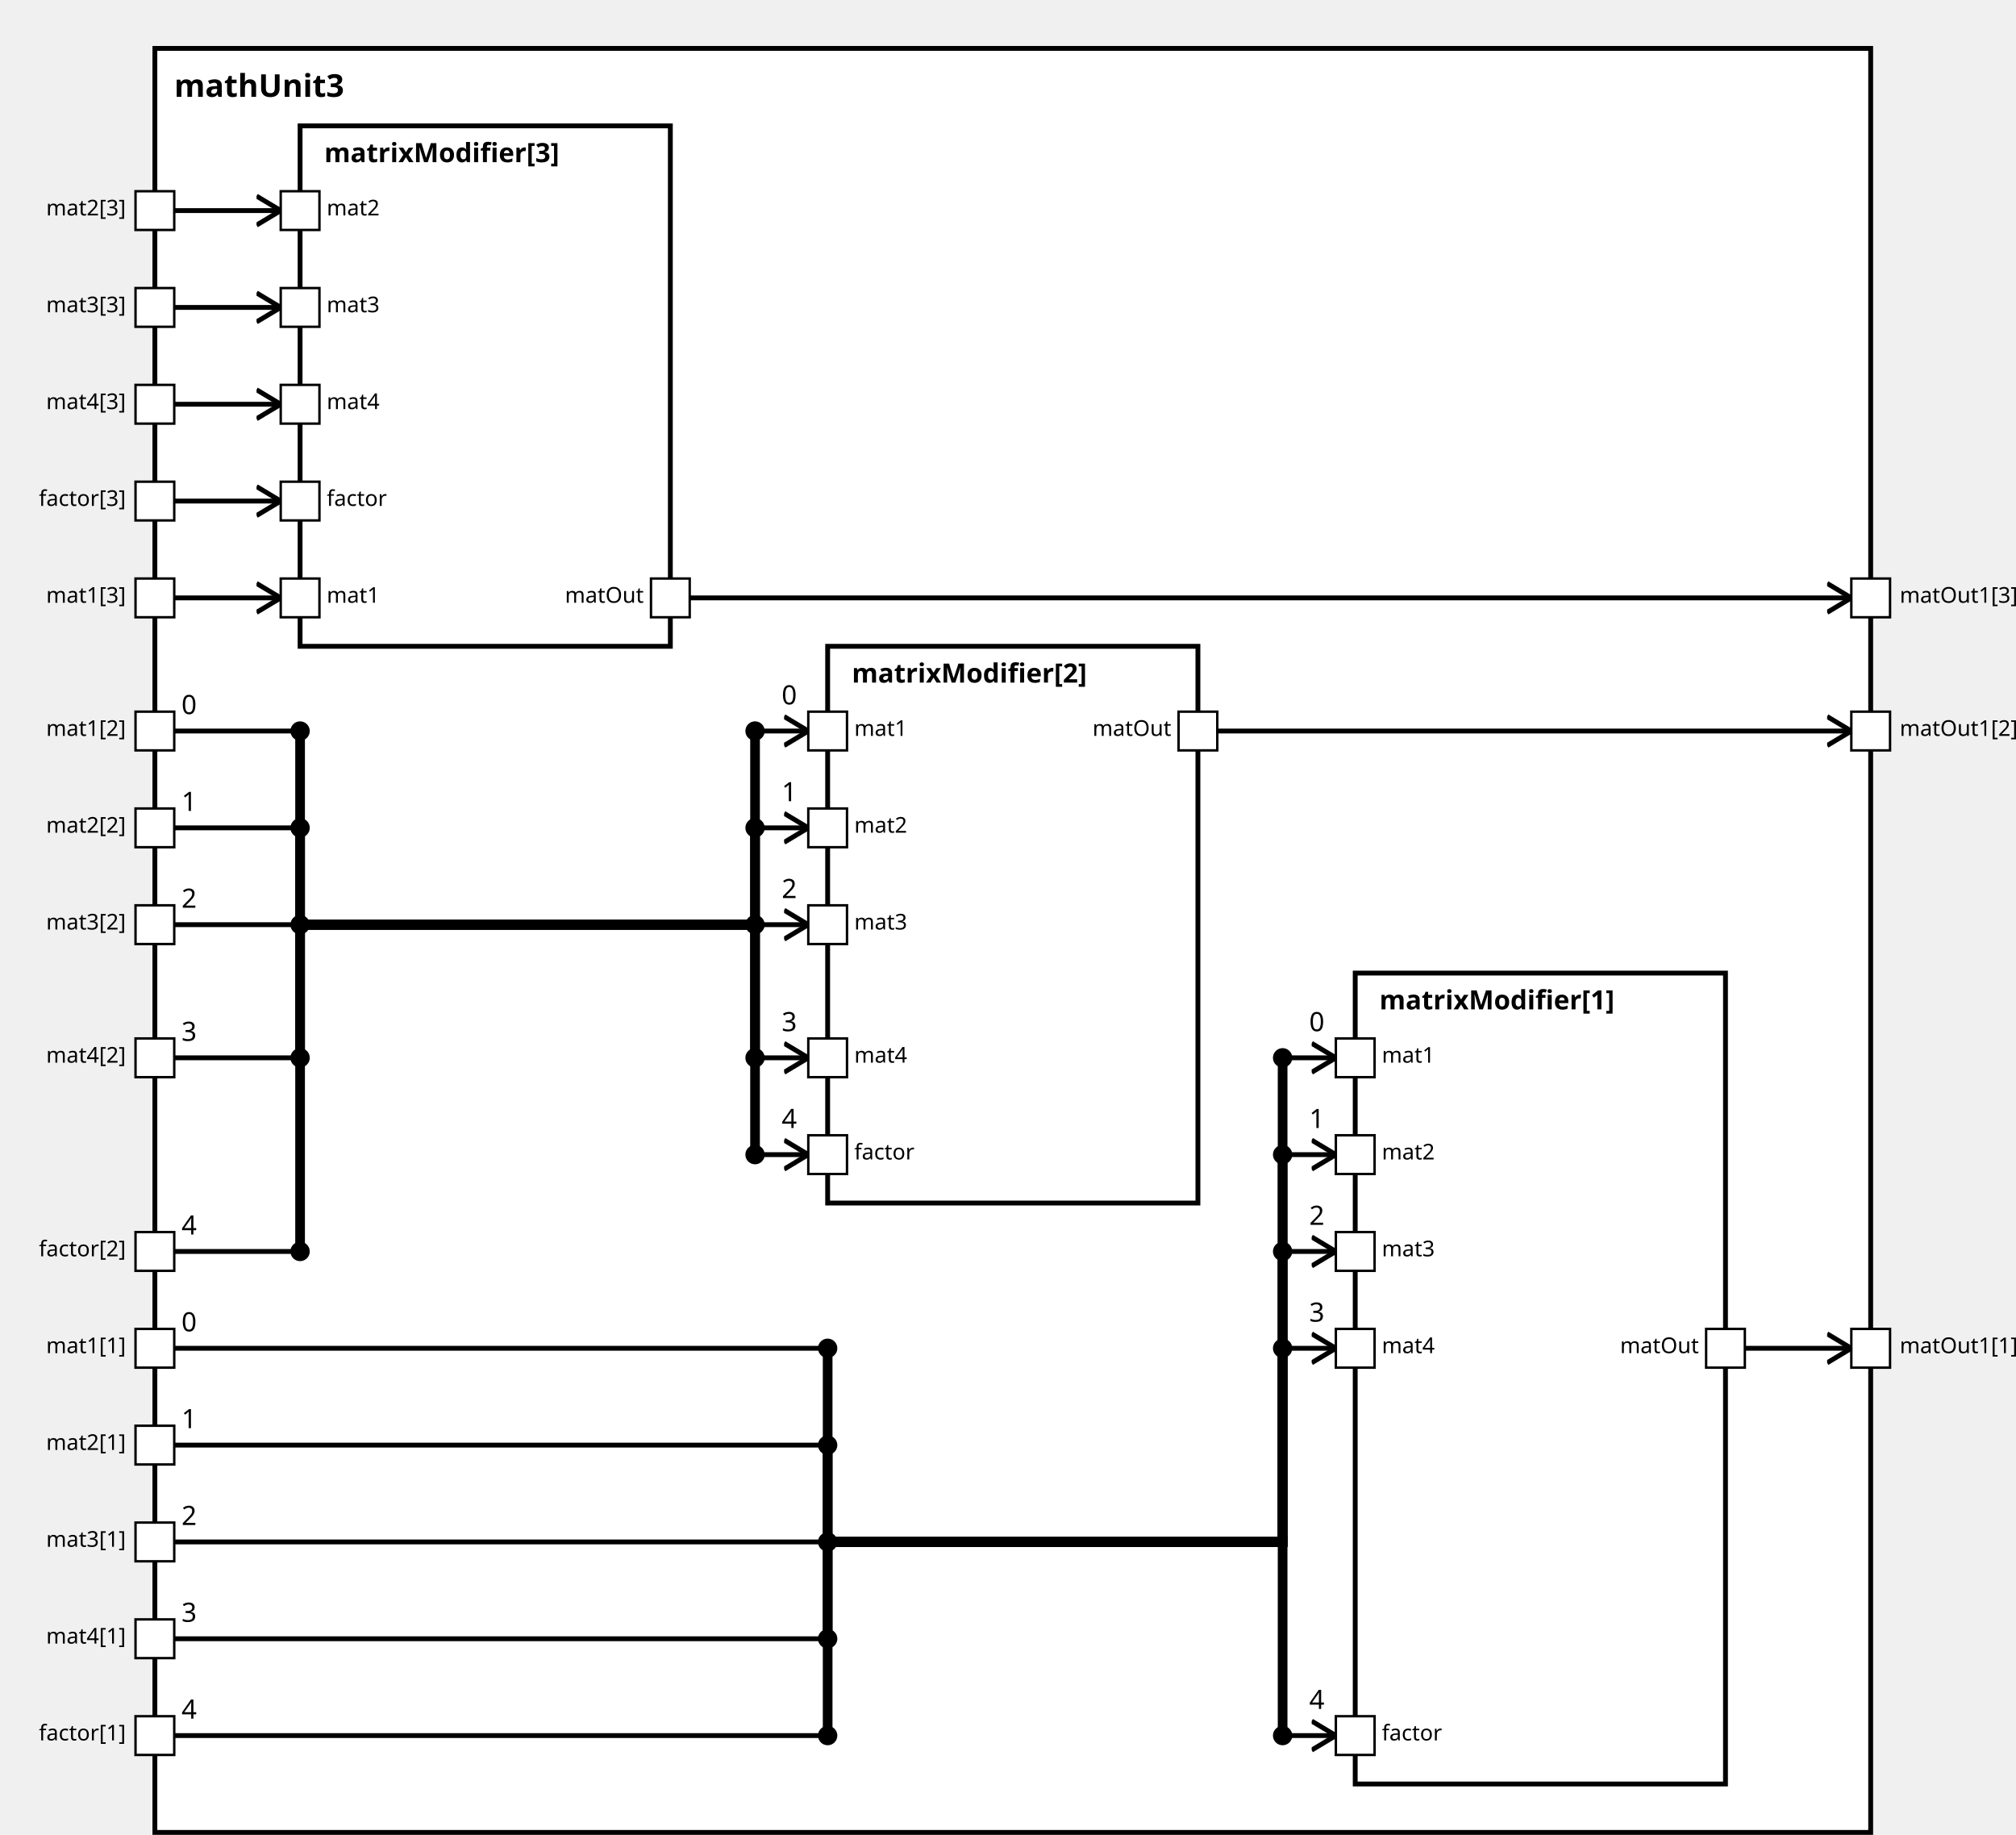
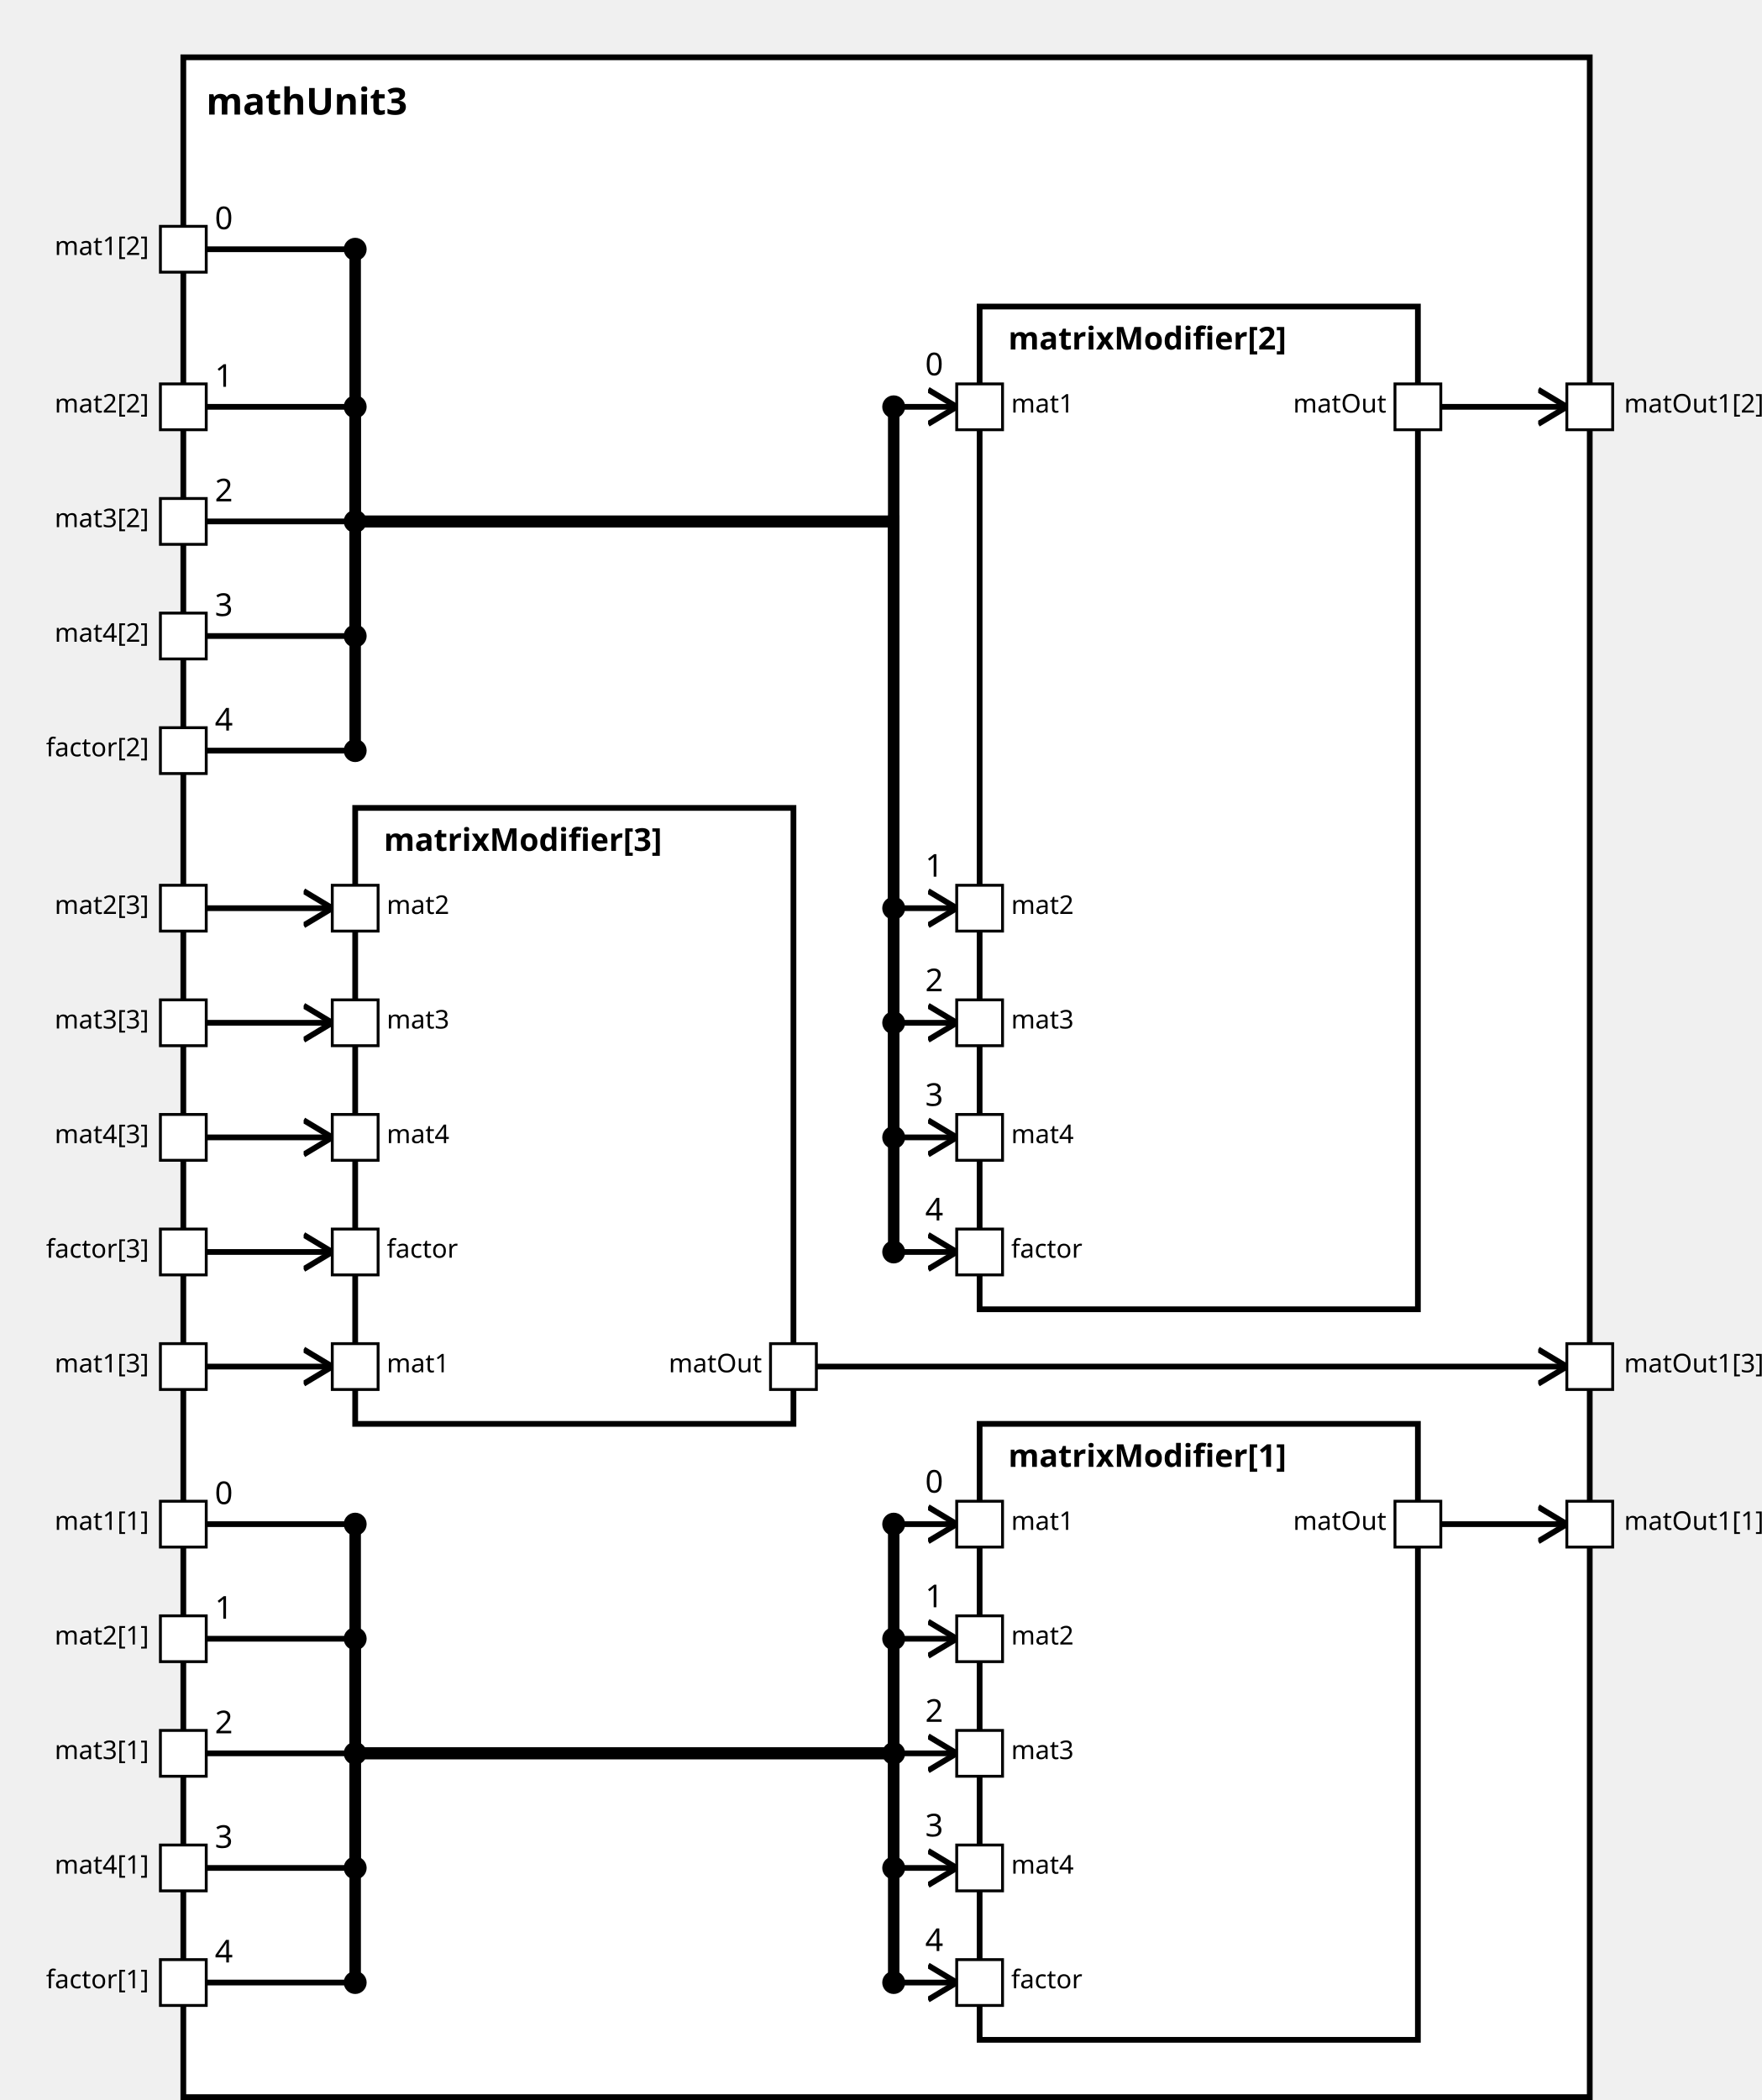
<svg xmlns="http://www.w3.org/2000/svg" xmlns:xlink="http://www.w3.org/1999/xlink" width="100%" height="100%" version="1.1">
  <svg version="1.1">
    <g transform="translate(64 20)">
-       <rect id="18" width="709" height="737" style="fill:white;stroke:black;stroke-width:2;fill-opacity:1.0;stroke-opacity:1.0" />
+       <rect id="18" width="491" height="712" style="fill:white;stroke:black;stroke-width:2;fill-opacity:1.0;stroke-opacity:1.0" />
      <text x="8" y="20" style="font-weight: bold" font-family="Verdana" font-size="13" fill="black">
            mathUnit3
    </text>
    </g>
  </svg>
-   <g transform="translate(560 402)">
-     <rect data-name="paper.mathUnit3.matrixModifier[1]" id="22" width="153" height="335" style="fill:white;stroke:black;stroke-width:2;fill-opacity:1.0;stroke-opacity:1.0" />
+   <g transform="translate(342 497)">
+     <rect data-name="paper.mathUnit3.matrixModifier[1]" id="22" width="153" height="215" style="fill:white;stroke:black;stroke-width:2;fill-opacity:1.0;stroke-opacity:1.0" />
    <text x="10" y="15" alignment-baseline="middle" style="font-weight: bold" font-family="Verdana" font-size="11" fill="black">
    matrixModifier[1]
    </text>
  </g>
-   <g transform="translate(342 267)">
-     <rect data-name="paper.mathUnit3.matrixModifier[2]" id="21" width="153" height="230" style="fill:white;stroke:black;stroke-width:2;fill-opacity:1.0;stroke-opacity:1.0" />
+   <g transform="translate(342 107)">
+     <rect data-name="paper.mathUnit3.matrixModifier[2]" id="21" width="153" height="350" style="fill:white;stroke:black;stroke-width:2;fill-opacity:1.0;stroke-opacity:1.0" />
    <text x="10" y="15" alignment-baseline="middle" style="font-weight: bold" font-family="Verdana" font-size="11" fill="black">
    matrixModifier[2]
    </text>
  </g>
-   <g transform="translate(124 52)">
+   <g transform="translate(124 282)">
    <rect data-name="paper.mathUnit3.matrixModifier[3]" id="20" width="153" height="215" style="fill:white;stroke:black;stroke-width:2;fill-opacity:1.0;stroke-opacity:1.0" />
    <text x="10" y="15" alignment-baseline="middle" style="font-weight: bold" font-family="Verdana" font-size="11" fill="black">
    matrixModifier[3]
    </text>
  </g>
  <defs>
    <marker id="0,0,0" markerWidth="13" markerHeight="13" refX="5" refY="5" orient="auto">
      <polyline points="0,2 5,5 0,8" style="fill:none; stroke:rgb(0,0,0);                     stroke-width:1" />
    </marker>
  </defs>
-   <line stroke-linecap="square" x1="721" y1="557" x2="765" y2="557" style="stroke:rgb(0, 0,0);             stroke-width:2;                 marker-end: url(#0,0,0)             " />
-   <line stroke-linecap="square" x1="503" y1="302" x2="765" y2="302" style="stroke:rgb(0, 0,0);             stroke-width:2;                 marker-end: url(#0,0,0)             " />
-   <line stroke-linecap="square" x1="285" y1="247" x2="765" y2="247" style="stroke:rgb(0, 0,0);             stroke-width:2;                 marker-end: url(#0,0,0)             " />
-   <line stroke-linecap="square" x1="72" y1="557" x2="342" y2="557" style="stroke:rgb(0, 0,0);             stroke-width:2; " />
-   <text x="75" y="550" alignment-baseline="middle" font-family="Verdana" font-size="11" fill="black">
+   <line stroke-linecap="square" x1="503" y1="532" x2="547" y2="532" style="stroke:rgb(0, 0,0);             stroke-width:2;                 marker-end: url(#0,0,0)             " />
+   <line stroke-linecap="square" x1="503" y1="142" x2="547" y2="142" style="stroke:rgb(0, 0,0);             stroke-width:2;                 marker-end: url(#0,0,0)             " />
+   <line stroke-linecap="square" x1="285" y1="477" x2="547" y2="477" style="stroke:rgb(0, 0,0);             stroke-width:2;                 marker-end: url(#0,0,0)             " />
+   <line stroke-linecap="square" x1="72" y1="532" x2="124" y2="532" style="stroke:rgb(0, 0,0);             stroke-width:2; " />
+   <text x="75" y="525" alignment-baseline="middle" font-family="Verdana" font-size="11" fill="black">
    0
    </text>
-   <line stroke-linecap="square" x1="342" y1="557" x2="342" y2="637" style="stroke:rgb(0, 0,0);             stroke-width:4; " />
-   <circle cx="342" cy="557" r="4" fill="black" />
-   <line stroke-linecap="square" x1="342" y1="637" x2="530" y2="637" style="stroke:rgb(0, 0,0);             stroke-width:4; " />
-   <line stroke-linecap="square" x1="530" y1="637" x2="530" y2="437" style="stroke:rgb(0, 0,0);             stroke-width:4; " />
-   <line stroke-linecap="square" x1="530" y1="437" x2="552" y2="437" style="stroke:rgb(0, 0,0);             stroke-width:2;                 marker-end: url(#0,0,0)             " />
-   <text x="541" y="426" alignment-baseline="middle" font-family="Verdana" font-size="11" fill="black">
+   <line stroke-linecap="square" x1="124" y1="532" x2="124" y2="612" style="stroke:rgb(0, 0,0);             stroke-width:4; " />
+   <circle cx="124" cy="532" r="4" fill="black" />
+   <line stroke-linecap="square" x1="124" y1="612" x2="312" y2="612" style="stroke:rgb(0, 0,0);             stroke-width:4; " />
+   <line stroke-linecap="square" x1="312" y1="612" x2="312" y2="532" style="stroke:rgb(0, 0,0);             stroke-width:4; " />
+   <line stroke-linecap="square" x1="312" y1="532" x2="334" y2="532" style="stroke:rgb(0, 0,0);             stroke-width:2;                 marker-end: url(#0,0,0)             " />
+   <text x="323" y="521" alignment-baseline="middle" font-family="Verdana" font-size="11" fill="black">
    0
    </text>
-   <circle cx="530" cy="437" r="4" fill="black" />
-   <line stroke-linecap="square" x1="72" y1="302" x2="124" y2="302" style="stroke:rgb(0, 0,0);             stroke-width:2; " />
-   <text x="75" y="295" alignment-baseline="middle" font-family="Verdana" font-size="11" fill="black">
+   <circle cx="312" cy="532" r="4" fill="black" />
+   <line stroke-linecap="square" x1="72" y1="87" x2="124" y2="87" style="stroke:rgb(0, 0,0);             stroke-width:2; " />
+   <text x="75" y="80" alignment-baseline="middle" font-family="Verdana" font-size="11" fill="black">
    0
    </text>
-   <line stroke-linecap="square" x1="124" y1="302" x2="124" y2="382" style="stroke:rgb(0, 0,0);             stroke-width:4; " />
-   <circle cx="124" cy="302" r="4" fill="black" />
-   <line stroke-linecap="square" x1="124" y1="382" x2="312" y2="382" style="stroke:rgb(0, 0,0);             stroke-width:4; " />
-   <line stroke-linecap="square" x1="312" y1="382" x2="312" y2="302" style="stroke:rgb(0, 0,0);             stroke-width:4; " />
-   <line stroke-linecap="square" x1="312" y1="302" x2="334" y2="302" style="stroke:rgb(0, 0,0);             stroke-width:2;                 marker-end: url(#0,0,0)             " />
-   <text x="323" y="291" alignment-baseline="middle" font-family="Verdana" font-size="11" fill="black">
+   <line stroke-linecap="square" x1="124" y1="87" x2="124" y2="182" style="stroke:rgb(0, 0,0);             stroke-width:4; " />
+   <circle cx="124" cy="87" r="4" fill="black" />
+   <line stroke-linecap="square" x1="124" y1="182" x2="312" y2="182" style="stroke:rgb(0, 0,0);             stroke-width:4; " />
+   <line stroke-linecap="square" x1="312" y1="182" x2="312" y2="142" style="stroke:rgb(0, 0,0);             stroke-width:4; " />
+   <line stroke-linecap="square" x1="312" y1="142" x2="334" y2="142" style="stroke:rgb(0, 0,0);             stroke-width:2;                 marker-end: url(#0,0,0)             " />
+   <text x="323" y="131" alignment-baseline="middle" font-family="Verdana" font-size="11" fill="black">
    0
    </text>
-   <circle cx="312" cy="302" r="4" fill="black" />
-   <line stroke-linecap="square" x1="72" y1="247" x2="116" y2="247" style="stroke:rgb(0, 0,0);             stroke-width:2;                 marker-end: url(#0,0,0)             " />
-   <line stroke-linecap="square" x1="72" y1="597" x2="342" y2="597" style="stroke:rgb(0, 0,0);             stroke-width:2; " />
-   <text x="75" y="590" alignment-baseline="middle" font-family="Verdana" font-size="11" fill="black">
+   <circle cx="312" cy="142" r="4" fill="black" />
+   <line stroke-linecap="square" x1="72" y1="477" x2="116" y2="477" style="stroke:rgb(0, 0,0);             stroke-width:2;                 marker-end: url(#0,0,0)             " />
+   <line stroke-linecap="square" x1="72" y1="572" x2="124" y2="572" style="stroke:rgb(0, 0,0);             stroke-width:2; " />
+   <text x="75" y="565" alignment-baseline="middle" font-family="Verdana" font-size="11" fill="black">
    1
    </text>
-   <line stroke-linecap="square" x1="342" y1="597" x2="342" y2="637" style="stroke:rgb(0, 0,0);             stroke-width:4; " />
-   <circle cx="342" cy="597" r="4" fill="black" />
-   <line stroke-linecap="square" x1="342" y1="637" x2="530" y2="637" style="stroke:rgb(0, 0,0);             stroke-width:4; " />
-   <line stroke-linecap="square" x1="530" y1="637" x2="530" y2="477" style="stroke:rgb(0, 0,0);             stroke-width:4; " />
-   <line stroke-linecap="square" x1="530" y1="477" x2="552" y2="477" style="stroke:rgb(0, 0,0);             stroke-width:2;                 marker-end: url(#0,0,0)             " />
-   <text x="541" y="466" alignment-baseline="middle" font-family="Verdana" font-size="11" fill="black">
+   <line stroke-linecap="square" x1="124" y1="572" x2="124" y2="612" style="stroke:rgb(0, 0,0);             stroke-width:4; " />
+   <circle cx="124" cy="572" r="4" fill="black" />
+   <line stroke-linecap="square" x1="124" y1="612" x2="312" y2="612" style="stroke:rgb(0, 0,0);             stroke-width:4; " />
+   <line stroke-linecap="square" x1="312" y1="612" x2="312" y2="572" style="stroke:rgb(0, 0,0);             stroke-width:4; " />
+   <line stroke-linecap="square" x1="312" y1="572" x2="334" y2="572" style="stroke:rgb(0, 0,0);             stroke-width:2;                 marker-end: url(#0,0,0)             " />
+   <text x="323" y="561" alignment-baseline="middle" font-family="Verdana" font-size="11" fill="black">
    1
    </text>
-   <circle cx="530" cy="477" r="4" fill="black" />
-   <line stroke-linecap="square" x1="72" y1="342" x2="124" y2="342" style="stroke:rgb(0, 0,0);             stroke-width:2; " />
-   <text x="75" y="335" alignment-baseline="middle" font-family="Verdana" font-size="11" fill="black">
+   <circle cx="312" cy="572" r="4" fill="black" />
+   <line stroke-linecap="square" x1="72" y1="142" x2="124" y2="142" style="stroke:rgb(0, 0,0);             stroke-width:2; " />
+   <text x="75" y="135" alignment-baseline="middle" font-family="Verdana" font-size="11" fill="black">
    1
    </text>
-   <line stroke-linecap="square" x1="124" y1="342" x2="124" y2="382" style="stroke:rgb(0, 0,0);             stroke-width:4; " />
-   <circle cx="124" cy="342" r="4" fill="black" />
-   <line stroke-linecap="square" x1="124" y1="382" x2="312" y2="382" style="stroke:rgb(0, 0,0);             stroke-width:4; " />
-   <line stroke-linecap="square" x1="312" y1="382" x2="312" y2="342" style="stroke:rgb(0, 0,0);             stroke-width:4; " />
-   <line stroke-linecap="square" x1="312" y1="342" x2="334" y2="342" style="stroke:rgb(0, 0,0);             stroke-width:2;                 marker-end: url(#0,0,0)             " />
-   <text x="323" y="331" alignment-baseline="middle" font-family="Verdana" font-size="11" fill="black">
+   <line stroke-linecap="square" x1="124" y1="142" x2="124" y2="182" style="stroke:rgb(0, 0,0);             stroke-width:4; " />
+   <circle cx="124" cy="142" r="4" fill="black" />
+   <line stroke-linecap="square" x1="124" y1="182" x2="312" y2="182" style="stroke:rgb(0, 0,0);             stroke-width:4; " />
+   <line stroke-linecap="square" x1="312" y1="182" x2="312" y2="317" style="stroke:rgb(0, 0,0);             stroke-width:4; " />
+   <line stroke-linecap="square" x1="312" y1="317" x2="334" y2="317" style="stroke:rgb(0, 0,0);             stroke-width:2;                 marker-end: url(#0,0,0)             " />
+   <text x="323" y="306" alignment-baseline="middle" font-family="Verdana" font-size="11" fill="black">
    1
    </text>
-   <circle cx="312" cy="342" r="4" fill="black" />
-   <line stroke-linecap="square" x1="72" y1="87" x2="116" y2="87" style="stroke:rgb(0, 0,0);             stroke-width:2;                 marker-end: url(#0,0,0)             " />
-   <line stroke-linecap="square" x1="72" y1="637" x2="342" y2="637" style="stroke:rgb(0, 0,0);             stroke-width:2; " />
-   <text x="75" y="630" alignment-baseline="middle" font-family="Verdana" font-size="11" fill="black">
+   <circle cx="312" cy="317" r="4" fill="black" />
+   <line stroke-linecap="square" x1="72" y1="317" x2="116" y2="317" style="stroke:rgb(0, 0,0);             stroke-width:2;                 marker-end: url(#0,0,0)             " />
+   <line stroke-linecap="square" x1="72" y1="612" x2="124" y2="612" style="stroke:rgb(0, 0,0);             stroke-width:2; " />
+   <text x="75" y="605" alignment-baseline="middle" font-family="Verdana" font-size="11" fill="black">
    2
    </text>
-   <line stroke-linecap="square" x1="342" y1="637" x2="342" y2="637" style="stroke:rgb(0, 0,0);             stroke-width:4; " />
-   <circle cx="342" cy="637" r="4" fill="black" />
-   <line stroke-linecap="square" x1="342" y1="637" x2="530" y2="637" style="stroke:rgb(0, 0,0);             stroke-width:4; " />
-   <line stroke-linecap="square" x1="530" y1="637" x2="530" y2="517" style="stroke:rgb(0, 0,0);             stroke-width:4; " />
-   <line stroke-linecap="square" x1="530" y1="517" x2="552" y2="517" style="stroke:rgb(0, 0,0);             stroke-width:2;                 marker-end: url(#0,0,0)             " />
-   <text x="541" y="506" alignment-baseline="middle" font-family="Verdana" font-size="11" fill="black">
+   <line stroke-linecap="square" x1="124" y1="612" x2="124" y2="612" style="stroke:rgb(0, 0,0);             stroke-width:4; " />
+   <circle cx="124" cy="612" r="4" fill="black" />
+   <line stroke-linecap="square" x1="124" y1="612" x2="312" y2="612" style="stroke:rgb(0, 0,0);             stroke-width:4; " />
+   <line stroke-linecap="square" x1="312" y1="612" x2="312" y2="612" style="stroke:rgb(0, 0,0);             stroke-width:4; " />
+   <line stroke-linecap="square" x1="312" y1="612" x2="334" y2="612" style="stroke:rgb(0, 0,0);             stroke-width:2;                 marker-end: url(#0,0,0)             " />
+   <text x="323" y="601" alignment-baseline="middle" font-family="Verdana" font-size="11" fill="black">
    2
    </text>
-   <circle cx="530" cy="517" r="4" fill="black" />
-   <line stroke-linecap="square" x1="72" y1="382" x2="124" y2="382" style="stroke:rgb(0, 0,0);             stroke-width:2; " />
-   <text x="75" y="375" alignment-baseline="middle" font-family="Verdana" font-size="11" fill="black">
+   <circle cx="312" cy="612" r="4" fill="black" />
+   <line stroke-linecap="square" x1="72" y1="182" x2="124" y2="182" style="stroke:rgb(0, 0,0);             stroke-width:2; " />
+   <text x="75" y="175" alignment-baseline="middle" font-family="Verdana" font-size="11" fill="black">
    2
    </text>
-   <line stroke-linecap="square" x1="124" y1="382" x2="124" y2="382" style="stroke:rgb(0, 0,0);             stroke-width:4; " />
-   <circle cx="124" cy="382" r="4" fill="black" />
-   <line stroke-linecap="square" x1="124" y1="382" x2="312" y2="382" style="stroke:rgb(0, 0,0);             stroke-width:4; " />
-   <line stroke-linecap="square" x1="312" y1="382" x2="312" y2="382" style="stroke:rgb(0, 0,0);             stroke-width:4; " />
-   <line stroke-linecap="square" x1="312" y1="382" x2="334" y2="382" style="stroke:rgb(0, 0,0);             stroke-width:2;                 marker-end: url(#0,0,0)             " />
-   <text x="323" y="371" alignment-baseline="middle" font-family="Verdana" font-size="11" fill="black">
+   <line stroke-linecap="square" x1="124" y1="182" x2="124" y2="182" style="stroke:rgb(0, 0,0);             stroke-width:4; " />
+   <circle cx="124" cy="182" r="4" fill="black" />
+   <line stroke-linecap="square" x1="124" y1="182" x2="312" y2="182" style="stroke:rgb(0, 0,0);             stroke-width:4; " />
+   <line stroke-linecap="square" x1="312" y1="182" x2="312" y2="357" style="stroke:rgb(0, 0,0);             stroke-width:4; " />
+   <line stroke-linecap="square" x1="312" y1="357" x2="334" y2="357" style="stroke:rgb(0, 0,0);             stroke-width:2;                 marker-end: url(#0,0,0)             " />
+   <text x="323" y="346" alignment-baseline="middle" font-family="Verdana" font-size="11" fill="black">
    2
    </text>
-   <circle cx="312" cy="382" r="4" fill="black" />
-   <line stroke-linecap="square" x1="72" y1="127" x2="116" y2="127" style="stroke:rgb(0, 0,0);             stroke-width:2;                 marker-end: url(#0,0,0)             " />
-   <line stroke-linecap="square" x1="72" y1="677" x2="342" y2="677" style="stroke:rgb(0, 0,0);             stroke-width:2; " />
-   <text x="75" y="670" alignment-baseline="middle" font-family="Verdana" font-size="11" fill="black">
+   <circle cx="312" cy="357" r="4" fill="black" />
+   <line stroke-linecap="square" x1="72" y1="357" x2="116" y2="357" style="stroke:rgb(0, 0,0);             stroke-width:2;                 marker-end: url(#0,0,0)             " />
+   <line stroke-linecap="square" x1="72" y1="652" x2="124" y2="652" style="stroke:rgb(0, 0,0);             stroke-width:2; " />
+   <text x="75" y="645" alignment-baseline="middle" font-family="Verdana" font-size="11" fill="black">
    3
    </text>
-   <line stroke-linecap="square" x1="342" y1="677" x2="342" y2="637" style="stroke:rgb(0, 0,0);             stroke-width:4; " />
-   <circle cx="342" cy="677" r="4" fill="black" />
-   <line stroke-linecap="square" x1="342" y1="637" x2="530" y2="637" style="stroke:rgb(0, 0,0);             stroke-width:4; " />
-   <line stroke-linecap="square" x1="530" y1="637" x2="530" y2="557" style="stroke:rgb(0, 0,0);             stroke-width:4; " />
-   <line stroke-linecap="square" x1="530" y1="557" x2="552" y2="557" style="stroke:rgb(0, 0,0);             stroke-width:2;                 marker-end: url(#0,0,0)             " />
-   <text x="541" y="546" alignment-baseline="middle" font-family="Verdana" font-size="11" fill="black">
+   <line stroke-linecap="square" x1="124" y1="652" x2="124" y2="612" style="stroke:rgb(0, 0,0);             stroke-width:4; " />
+   <circle cx="124" cy="652" r="4" fill="black" />
+   <line stroke-linecap="square" x1="124" y1="612" x2="312" y2="612" style="stroke:rgb(0, 0,0);             stroke-width:4; " />
+   <line stroke-linecap="square" x1="312" y1="612" x2="312" y2="652" style="stroke:rgb(0, 0,0);             stroke-width:4; " />
+   <line stroke-linecap="square" x1="312" y1="652" x2="334" y2="652" style="stroke:rgb(0, 0,0);             stroke-width:2;                 marker-end: url(#0,0,0)             " />
+   <text x="323" y="641" alignment-baseline="middle" font-family="Verdana" font-size="11" fill="black">
    3
    </text>
-   <circle cx="530" cy="557" r="4" fill="black" />
-   <line stroke-linecap="square" x1="72" y1="437" x2="124" y2="437" style="stroke:rgb(0, 0,0);             stroke-width:2; " />
-   <text x="75" y="430" alignment-baseline="middle" font-family="Verdana" font-size="11" fill="black">
+   <circle cx="312" cy="652" r="4" fill="black" />
+   <line stroke-linecap="square" x1="72" y1="222" x2="124" y2="222" style="stroke:rgb(0, 0,0);             stroke-width:2; " />
+   <text x="75" y="215" alignment-baseline="middle" font-family="Verdana" font-size="11" fill="black">
    3
    </text>
-   <line stroke-linecap="square" x1="124" y1="437" x2="124" y2="382" style="stroke:rgb(0, 0,0);             stroke-width:4; " />
-   <circle cx="124" cy="437" r="4" fill="black" />
-   <line stroke-linecap="square" x1="124" y1="382" x2="312" y2="382" style="stroke:rgb(0, 0,0);             stroke-width:4; " />
-   <line stroke-linecap="square" x1="312" y1="382" x2="312" y2="437" style="stroke:rgb(0, 0,0);             stroke-width:4; " />
+   <line stroke-linecap="square" x1="124" y1="222" x2="124" y2="182" style="stroke:rgb(0, 0,0);             stroke-width:4; " />
+   <circle cx="124" cy="222" r="4" fill="black" />
+   <line stroke-linecap="square" x1="124" y1="182" x2="312" y2="182" style="stroke:rgb(0, 0,0);             stroke-width:4; " />
+   <line stroke-linecap="square" x1="312" y1="182" x2="312" y2="397" style="stroke:rgb(0, 0,0);             stroke-width:4; " />
+   <line stroke-linecap="square" x1="312" y1="397" x2="334" y2="397" style="stroke:rgb(0, 0,0);             stroke-width:2;                 marker-end: url(#0,0,0)             " />
+   <text x="323" y="386" alignment-baseline="middle" font-family="Verdana" font-size="11" fill="black">
+     3
+     </text>
+   <circle cx="312" cy="397" r="4" fill="black" />
+   <line stroke-linecap="square" x1="72" y1="397" x2="116" y2="397" style="stroke:rgb(0, 0,0);             stroke-width:2;                 marker-end: url(#0,0,0)             " />
+   <line stroke-linecap="square" x1="72" y1="692" x2="124" y2="692" style="stroke:rgb(0, 0,0);             stroke-width:2; " />
+   <text x="75" y="685" alignment-baseline="middle" font-family="Verdana" font-size="11" fill="black">
+     4
+     </text>
+   <line stroke-linecap="square" x1="124" y1="692" x2="124" y2="612" style="stroke:rgb(0, 0,0);             stroke-width:4; " />
+   <circle cx="124" cy="692" r="4" fill="black" />
+   <line stroke-linecap="square" x1="124" y1="612" x2="312" y2="612" style="stroke:rgb(0, 0,0);             stroke-width:4; " />
+   <line stroke-linecap="square" x1="312" y1="612" x2="312" y2="692" style="stroke:rgb(0, 0,0);             stroke-width:4; " />
+   <line stroke-linecap="square" x1="312" y1="692" x2="334" y2="692" style="stroke:rgb(0, 0,0);             stroke-width:2;                 marker-end: url(#0,0,0)             " />
+   <text x="323" y="681" alignment-baseline="middle" font-family="Verdana" font-size="11" fill="black">
+     4
+     </text>
+   <circle cx="312" cy="692" r="4" fill="black" />
+   <line stroke-linecap="square" x1="72" y1="262" x2="124" y2="262" style="stroke:rgb(0, 0,0);             stroke-width:2; " />
+   <text x="75" y="255" alignment-baseline="middle" font-family="Verdana" font-size="11" fill="black">
+     4
+     </text>
+   <line stroke-linecap="square" x1="124" y1="262" x2="124" y2="182" style="stroke:rgb(0, 0,0);             stroke-width:4; " />
+   <circle cx="124" cy="262" r="4" fill="black" />
+   <line stroke-linecap="square" x1="124" y1="182" x2="312" y2="182" style="stroke:rgb(0, 0,0);             stroke-width:4; " />
+   <line stroke-linecap="square" x1="312" y1="182" x2="312" y2="437" style="stroke:rgb(0, 0,0);             stroke-width:4; " />
  <line stroke-linecap="square" x1="312" y1="437" x2="334" y2="437" style="stroke:rgb(0, 0,0);             stroke-width:2;                 marker-end: url(#0,0,0)             " />
  <text x="323" y="426" alignment-baseline="middle" font-family="Verdana" font-size="11" fill="black">
-     3
+     4
    </text>
  <circle cx="312" cy="437" r="4" fill="black" />
-   <line stroke-linecap="square" x1="72" y1="167" x2="116" y2="167" style="stroke:rgb(0, 0,0);             stroke-width:2;                 marker-end: url(#0,0,0)             " />
-   <line stroke-linecap="square" x1="72" y1="717" x2="342" y2="717" style="stroke:rgb(0, 0,0);             stroke-width:2; " />
-   <text x="75" y="710" alignment-baseline="middle" font-family="Verdana" font-size="11" fill="black">
-     4
-     </text>
-   <line stroke-linecap="square" x1="342" y1="717" x2="342" y2="637" style="stroke:rgb(0, 0,0);             stroke-width:4; " />
-   <circle cx="342" cy="717" r="4" fill="black" />
-   <line stroke-linecap="square" x1="342" y1="637" x2="530" y2="637" style="stroke:rgb(0, 0,0);             stroke-width:4; " />
-   <line stroke-linecap="square" x1="530" y1="637" x2="530" y2="717" style="stroke:rgb(0, 0,0);             stroke-width:4; " />
-   <line stroke-linecap="square" x1="530" y1="717" x2="552" y2="717" style="stroke:rgb(0, 0,0);             stroke-width:2;                 marker-end: url(#0,0,0)             " />
-   <text x="541" y="706" alignment-baseline="middle" font-family="Verdana" font-size="11" fill="black">
-     4
-     </text>
-   <circle cx="530" cy="717" r="4" fill="black" />
-   <line stroke-linecap="square" x1="72" y1="517" x2="124" y2="517" style="stroke:rgb(0, 0,0);             stroke-width:2; " />
-   <text x="75" y="510" alignment-baseline="middle" font-family="Verdana" font-size="11" fill="black">
-     4
-     </text>
-   <line stroke-linecap="square" x1="124" y1="517" x2="124" y2="382" style="stroke:rgb(0, 0,0);             stroke-width:4; " />
-   <circle cx="124" cy="517" r="4" fill="black" />
-   <line stroke-linecap="square" x1="124" y1="382" x2="312" y2="382" style="stroke:rgb(0, 0,0);             stroke-width:4; " />
-   <line stroke-linecap="square" x1="312" y1="382" x2="312" y2="477" style="stroke:rgb(0, 0,0);             stroke-width:4; " />
-   <line stroke-linecap="square" x1="312" y1="477" x2="334" y2="477" style="stroke:rgb(0, 0,0);             stroke-width:2;                 marker-end: url(#0,0,0)             " />
-   <text x="323" y="466" alignment-baseline="middle" font-family="Verdana" font-size="11" fill="black">
-     4
-     </text>
-   <circle cx="312" cy="477" r="4" fill="black" />
-   <line stroke-linecap="square" x1="72" y1="207" x2="116" y2="207" style="stroke:rgb(0, 0,0);             stroke-width:2;                 marker-end: url(#0,0,0)             " />
+   <line stroke-linecap="square" x1="72" y1="437" x2="116" y2="437" style="stroke:rgb(0, 0,0);             stroke-width:2;                 marker-end: url(#0,0,0)             " />
  <defs>
    <rect id="port" x="0" y="0" width="16" height="16" style="fill:white;stroke:rgb(0,0,0);stroke-width:1;fill-opacity:1.0;stroke-opacity:1.0" />
  </defs>
-   <use x="56" y="549" xlink:href="#port" />
-   <text text-anchor="end" alignment-baseline="middle" x="52" y="559" transform="rotate(0,52,559)" style="font-weight: regular" font-family="Verdana" font-size="9" fill="black">
+   <use x="56" y="524" xlink:href="#port" />
+   <text text-anchor="end" alignment-baseline="middle" x="52" y="534" transform="rotate(0,52,534)" style="font-weight: regular" font-family="Verdana" font-size="9" fill="black">
mat1[1]
- </text>
-   <use x="56" y="294" xlink:href="#port" />
-   <text text-anchor="end" alignment-baseline="middle" x="52" y="304" transform="rotate(0,52,304)" style="font-weight: regular" font-family="Verdana" font-size="9" fill="black">
- mat1[2]
- </text>
-   <use x="56" y="239" xlink:href="#port" />
-   <text text-anchor="end" alignment-baseline="middle" x="52" y="249" transform="rotate(0,52,249)" style="font-weight: regular" font-family="Verdana" font-size="9" fill="black">
- mat1[3]
- </text>
-   <use x="56" y="589" xlink:href="#port" />
-   <text text-anchor="end" alignment-baseline="middle" x="52" y="599" transform="rotate(0,52,599)" style="font-weight: regular" font-family="Verdana" font-size="9" fill="black">
- mat2[1]
- </text>
-   <use x="56" y="334" xlink:href="#port" />
-   <text text-anchor="end" alignment-baseline="middle" x="52" y="344" transform="rotate(0,52,344)" style="font-weight: regular" font-family="Verdana" font-size="9" fill="black">
- mat2[2]
</text>
  <use x="56" y="79" xlink:href="#port" />
  <text text-anchor="end" alignment-baseline="middle" x="52" y="89" transform="rotate(0,52,89)" style="font-weight: regular" font-family="Verdana" font-size="9" fill="black">
+ mat1[2]
+ </text>
+   <use x="56" y="469" xlink:href="#port" />
+   <text text-anchor="end" alignment-baseline="middle" x="52" y="479" transform="rotate(0,52,479)" style="font-weight: regular" font-family="Verdana" font-size="9" fill="black">
+ mat1[3]
+ </text>
+   <use x="56" y="564" xlink:href="#port" />
+   <text text-anchor="end" alignment-baseline="middle" x="52" y="574" transform="rotate(0,52,574)" style="font-weight: regular" font-family="Verdana" font-size="9" fill="black">
+ mat2[1]
+ </text>
+   <use x="56" y="134" xlink:href="#port" />
+   <text text-anchor="end" alignment-baseline="middle" x="52" y="144" transform="rotate(0,52,144)" style="font-weight: regular" font-family="Verdana" font-size="9" fill="black">
+ mat2[2]
+ </text>
+   <use x="56" y="309" xlink:href="#port" />
+   <text text-anchor="end" alignment-baseline="middle" x="52" y="319" transform="rotate(0,52,319)" style="font-weight: regular" font-family="Verdana" font-size="9" fill="black">
mat2[3]
</text>
-   <use x="56" y="629" xlink:href="#port" />
-   <text text-anchor="end" alignment-baseline="middle" x="52" y="639" transform="rotate(0,52,639)" style="font-weight: regular" font-family="Verdana" font-size="9" fill="black">
+   <use x="56" y="604" xlink:href="#port" />
+   <text text-anchor="end" alignment-baseline="middle" x="52" y="614" transform="rotate(0,52,614)" style="font-weight: regular" font-family="Verdana" font-size="9" fill="black">
mat3[1]
</text>
-   <use x="56" y="374" xlink:href="#port" />
-   <text text-anchor="end" alignment-baseline="middle" x="52" y="384" transform="rotate(0,52,384)" style="font-weight: regular" font-family="Verdana" font-size="9" fill="black">
+   <use x="56" y="174" xlink:href="#port" />
+   <text text-anchor="end" alignment-baseline="middle" x="52" y="184" transform="rotate(0,52,184)" style="font-weight: regular" font-family="Verdana" font-size="9" fill="black">
mat3[2]
</text>
-   <use x="56" y="119" xlink:href="#port" />
-   <text text-anchor="end" alignment-baseline="middle" x="52" y="129" transform="rotate(0,52,129)" style="font-weight: regular" font-family="Verdana" font-size="9" fill="black">
+   <use x="56" y="349" xlink:href="#port" />
+   <text text-anchor="end" alignment-baseline="middle" x="52" y="359" transform="rotate(0,52,359)" style="font-weight: regular" font-family="Verdana" font-size="9" fill="black">
mat3[3]
</text>
-   <use x="56" y="669" xlink:href="#port" />
-   <text text-anchor="end" alignment-baseline="middle" x="52" y="679" transform="rotate(0,52,679)" style="font-weight: regular" font-family="Verdana" font-size="9" fill="black">
+   <use x="56" y="644" xlink:href="#port" />
+   <text text-anchor="end" alignment-baseline="middle" x="52" y="654" transform="rotate(0,52,654)" style="font-weight: regular" font-family="Verdana" font-size="9" fill="black">
mat4[1]
+ </text>
+   <use x="56" y="214" xlink:href="#port" />
+   <text text-anchor="end" alignment-baseline="middle" x="52" y="224" transform="rotate(0,52,224)" style="font-weight: regular" font-family="Verdana" font-size="9" fill="black">
+ mat4[2]
+ </text>
+   <use x="56" y="389" xlink:href="#port" />
+   <text text-anchor="end" alignment-baseline="middle" x="52" y="399" transform="rotate(0,52,399)" style="font-weight: regular" font-family="Verdana" font-size="9" fill="black">
+ mat4[3]
+ </text>
+   <use x="56" y="684" xlink:href="#port" />
+   <text text-anchor="end" alignment-baseline="middle" x="52" y="694" transform="rotate(0,52,694)" style="font-weight: regular" font-family="Verdana" font-size="9" fill="black">
+ factor[1]
+ </text>
+   <use x="56" y="254" xlink:href="#port" />
+   <text text-anchor="end" alignment-baseline="middle" x="52" y="264" transform="rotate(0,52,264)" style="font-weight: regular" font-family="Verdana" font-size="9" fill="black">
+ factor[2]
</text>
  <use x="56" y="429" xlink:href="#port" />
  <text text-anchor="end" alignment-baseline="middle" x="52" y="439" transform="rotate(0,52,439)" style="font-weight: regular" font-family="Verdana" font-size="9" fill="black">
- mat4[2]
- </text>
-   <use x="56" y="159" xlink:href="#port" />
-   <text text-anchor="end" alignment-baseline="middle" x="52" y="169" transform="rotate(0,52,169)" style="font-weight: regular" font-family="Verdana" font-size="9" fill="black">
- mat4[3]
- </text>
-   <use x="56" y="709" xlink:href="#port" />
-   <text text-anchor="end" alignment-baseline="middle" x="52" y="719" transform="rotate(0,52,719)" style="font-weight: regular" font-family="Verdana" font-size="9" fill="black">
- factor[1]
- </text>
-   <use x="56" y="509" xlink:href="#port" />
-   <text text-anchor="end" alignment-baseline="middle" x="52" y="519" transform="rotate(0,52,519)" style="font-weight: regular" font-family="Verdana" font-size="9" fill="black">
- factor[2]
- </text>
-   <use x="56" y="199" xlink:href="#port" />
-   <text text-anchor="end" alignment-baseline="middle" x="52" y="209" transform="rotate(0,52,209)" style="font-weight: regular" font-family="Verdana" font-size="9" fill="black">
factor[3]
</text>
-   <use x="765" y="549" xlink:href="#port" />
-   <text text-anchor="start" alignment-baseline="middle" x="785" y="559" transform="rotate(0,785,559)" style="font-weight: regular" font-family="Verdana" font-size="9" fill="black">
+   <use x="547" y="524" xlink:href="#port" />
+   <text text-anchor="start" alignment-baseline="middle" x="567" y="534" transform="rotate(0,567,534)" style="font-weight: regular" font-family="Verdana" font-size="9" fill="black">
matOut1[1]
</text>
-   <use x="765" y="294" xlink:href="#port" />
-   <text text-anchor="start" alignment-baseline="middle" x="785" y="304" transform="rotate(0,785,304)" style="font-weight: regular" font-family="Verdana" font-size="9" fill="black">
+   <use x="547" y="134" xlink:href="#port" />
+   <text text-anchor="start" alignment-baseline="middle" x="567" y="144" transform="rotate(0,567,144)" style="font-weight: regular" font-family="Verdana" font-size="9" fill="black">
matOut1[2]
</text>
-   <use x="765" y="239" xlink:href="#port" />
-   <text text-anchor="start" alignment-baseline="middle" x="785" y="249" transform="rotate(0,785,249)" style="font-weight: regular" font-family="Verdana" font-size="9" fill="black">
+   <use x="547" y="469" xlink:href="#port" />
+   <text text-anchor="start" alignment-baseline="middle" x="567" y="479" transform="rotate(0,567,479)" style="font-weight: regular" font-family="Verdana" font-size="9" fill="black">
matOut1[3]
</text>
-   <use x="552" y="429" xlink:href="#port" />
-   <text text-anchor="start" alignment-baseline="middle" x="571" y="439" transform="rotate(0,571,439)" style="font-weight: regular" font-family="Verdana" font-size="9" fill="black">
+   <use x="334" y="524" xlink:href="#port" />
+   <text text-anchor="start" alignment-baseline="middle" x="353" y="534" transform="rotate(0,353,534)" style="font-weight: regular" font-family="Verdana" font-size="9" fill="black">
mat1
</text>
-   <use x="552" y="469" xlink:href="#port" />
-   <text text-anchor="start" alignment-baseline="middle" x="571" y="479" transform="rotate(0,571,479)" style="font-weight: regular" font-family="Verdana" font-size="9" fill="black">
+   <use x="334" y="564" xlink:href="#port" />
+   <text text-anchor="start" alignment-baseline="middle" x="353" y="574" transform="rotate(0,353,574)" style="font-weight: regular" font-family="Verdana" font-size="9" fill="black">
mat2
</text>
-   <use x="552" y="509" xlink:href="#port" />
-   <text text-anchor="start" alignment-baseline="middle" x="571" y="519" transform="rotate(0,571,519)" style="font-weight: regular" font-family="Verdana" font-size="9" fill="black">
+   <use x="334" y="604" xlink:href="#port" />
+   <text text-anchor="start" alignment-baseline="middle" x="353" y="614" transform="rotate(0,353,614)" style="font-weight: regular" font-family="Verdana" font-size="9" fill="black">
mat3
</text>
-   <use x="552" y="549" xlink:href="#port" />
-   <text text-anchor="start" alignment-baseline="middle" x="571" y="559" transform="rotate(0,571,559)" style="font-weight: regular" font-family="Verdana" font-size="9" fill="black">
+   <use x="334" y="644" xlink:href="#port" />
+   <text text-anchor="start" alignment-baseline="middle" x="353" y="654" transform="rotate(0,353,654)" style="font-weight: regular" font-family="Verdana" font-size="9" fill="black">
mat4
</text>
-   <use x="552" y="709" xlink:href="#port" />
-   <text text-anchor="start" alignment-baseline="middle" x="571" y="719" transform="rotate(0,571,719)" style="font-weight: regular" font-family="Verdana" font-size="9" fill="black">
+   <use x="334" y="684" xlink:href="#port" />
+   <text text-anchor="start" alignment-baseline="middle" x="353" y="694" transform="rotate(0,353,694)" style="font-weight: regular" font-family="Verdana" font-size="9" fill="black">
factor
</text>
-   <use x="705" y="549" xlink:href="#port" />
-   <text text-anchor="end" alignment-baseline="middle" x="702" y="559" transform="rotate(0,702,559)" style="font-weight: regular" font-family="Verdana" font-size="9" fill="black">
+   <use x="487" y="524" xlink:href="#port" />
+   <text text-anchor="end" alignment-baseline="middle" x="484" y="534" transform="rotate(0,484,534)" style="font-weight: regular" font-family="Verdana" font-size="9" fill="black">
matOut
</text>
-   <use x="334" y="294" xlink:href="#port" />
-   <text text-anchor="start" alignment-baseline="middle" x="353" y="304" transform="rotate(0,353,304)" style="font-weight: regular" font-family="Verdana" font-size="9" fill="black">
+   <use x="334" y="134" xlink:href="#port" />
+   <text text-anchor="start" alignment-baseline="middle" x="353" y="144" transform="rotate(0,353,144)" style="font-weight: regular" font-family="Verdana" font-size="9" fill="black">
mat1
</text>
-   <use x="334" y="334" xlink:href="#port" />
-   <text text-anchor="start" alignment-baseline="middle" x="353" y="344" transform="rotate(0,353,344)" style="font-weight: regular" font-family="Verdana" font-size="9" fill="black">
+   <use x="334" y="309" xlink:href="#port" />
+   <text text-anchor="start" alignment-baseline="middle" x="353" y="319" transform="rotate(0,353,319)" style="font-weight: regular" font-family="Verdana" font-size="9" fill="black">
mat2
</text>
-   <use x="334" y="374" xlink:href="#port" />
-   <text text-anchor="start" alignment-baseline="middle" x="353" y="384" transform="rotate(0,353,384)" style="font-weight: regular" font-family="Verdana" font-size="9" fill="black">
+   <use x="334" y="349" xlink:href="#port" />
+   <text text-anchor="start" alignment-baseline="middle" x="353" y="359" transform="rotate(0,353,359)" style="font-weight: regular" font-family="Verdana" font-size="9" fill="black">
mat3
+ </text>
+   <use x="334" y="389" xlink:href="#port" />
+   <text text-anchor="start" alignment-baseline="middle" x="353" y="399" transform="rotate(0,353,399)" style="font-weight: regular" font-family="Verdana" font-size="9" fill="black">
+ mat4
</text>
  <use x="334" y="429" xlink:href="#port" />
  <text text-anchor="start" alignment-baseline="middle" x="353" y="439" transform="rotate(0,353,439)" style="font-weight: regular" font-family="Verdana" font-size="9" fill="black">
+ factor
+ </text>
+   <use x="487" y="134" xlink:href="#port" />
+   <text text-anchor="end" alignment-baseline="middle" x="484" y="144" transform="rotate(0,484,144)" style="font-weight: regular" font-family="Verdana" font-size="9" fill="black">
+ matOut
+ </text>
+   <use x="116" y="469" xlink:href="#port" />
+   <text text-anchor="start" alignment-baseline="middle" x="135" y="479" transform="rotate(0,135,479)" style="font-weight: regular" font-family="Verdana" font-size="9" fill="black">
+ mat1
+ </text>
+   <use x="116" y="309" xlink:href="#port" />
+   <text text-anchor="start" alignment-baseline="middle" x="135" y="319" transform="rotate(0,135,319)" style="font-weight: regular" font-family="Verdana" font-size="9" fill="black">
+ mat2
+ </text>
+   <use x="116" y="349" xlink:href="#port" />
+   <text text-anchor="start" alignment-baseline="middle" x="135" y="359" transform="rotate(0,135,359)" style="font-weight: regular" font-family="Verdana" font-size="9" fill="black">
+ mat3
+ </text>
+   <use x="116" y="389" xlink:href="#port" />
+   <text text-anchor="start" alignment-baseline="middle" x="135" y="399" transform="rotate(0,135,399)" style="font-weight: regular" font-family="Verdana" font-size="9" fill="black">
mat4
</text>
-   <use x="334" y="469" xlink:href="#port" />
-   <text text-anchor="start" alignment-baseline="middle" x="353" y="479" transform="rotate(0,353,479)" style="font-weight: regular" font-family="Verdana" font-size="9" fill="black">
+   <use x="116" y="429" xlink:href="#port" />
+   <text text-anchor="start" alignment-baseline="middle" x="135" y="439" transform="rotate(0,135,439)" style="font-weight: regular" font-family="Verdana" font-size="9" fill="black">
factor
</text>
-   <use x="487" y="294" xlink:href="#port" />
-   <text text-anchor="end" alignment-baseline="middle" x="484" y="304" transform="rotate(0,484,304)" style="font-weight: regular" font-family="Verdana" font-size="9" fill="black">
+   <use x="269" y="469" xlink:href="#port" />
+   <text text-anchor="end" alignment-baseline="middle" x="266" y="479" transform="rotate(0,266,479)" style="font-weight: regular" font-family="Verdana" font-size="9" fill="black">
matOut
</text>
-   <use x="116" y="239" xlink:href="#port" />
-   <text text-anchor="start" alignment-baseline="middle" x="135" y="249" transform="rotate(0,135,249)" style="font-weight: regular" font-family="Verdana" font-size="9" fill="black">
- mat1
- </text>
-   <use x="116" y="79" xlink:href="#port" />
-   <text text-anchor="start" alignment-baseline="middle" x="135" y="89" transform="rotate(0,135,89)" style="font-weight: regular" font-family="Verdana" font-size="9" fill="black">
- mat2
- </text>
-   <use x="116" y="119" xlink:href="#port" />
-   <text text-anchor="start" alignment-baseline="middle" x="135" y="129" transform="rotate(0,135,129)" style="font-weight: regular" font-family="Verdana" font-size="9" fill="black">
- mat3
- </text>
-   <use x="116" y="159" xlink:href="#port" />
-   <text text-anchor="start" alignment-baseline="middle" x="135" y="169" transform="rotate(0,135,169)" style="font-weight: regular" font-family="Verdana" font-size="9" fill="black">
- mat4
- </text>
-   <use x="116" y="199" xlink:href="#port" />
-   <text text-anchor="start" alignment-baseline="middle" x="135" y="209" transform="rotate(0,135,209)" style="font-weight: regular" font-family="Verdana" font-size="9" fill="black">
- factor
- </text>
-   <use x="269" y="239" xlink:href="#port" />
-   <text text-anchor="end" alignment-baseline="middle" x="266" y="249" transform="rotate(0,266,249)" style="font-weight: regular" font-family="Verdana" font-size="9" fill="black">
- matOut
- </text>
</svg>
